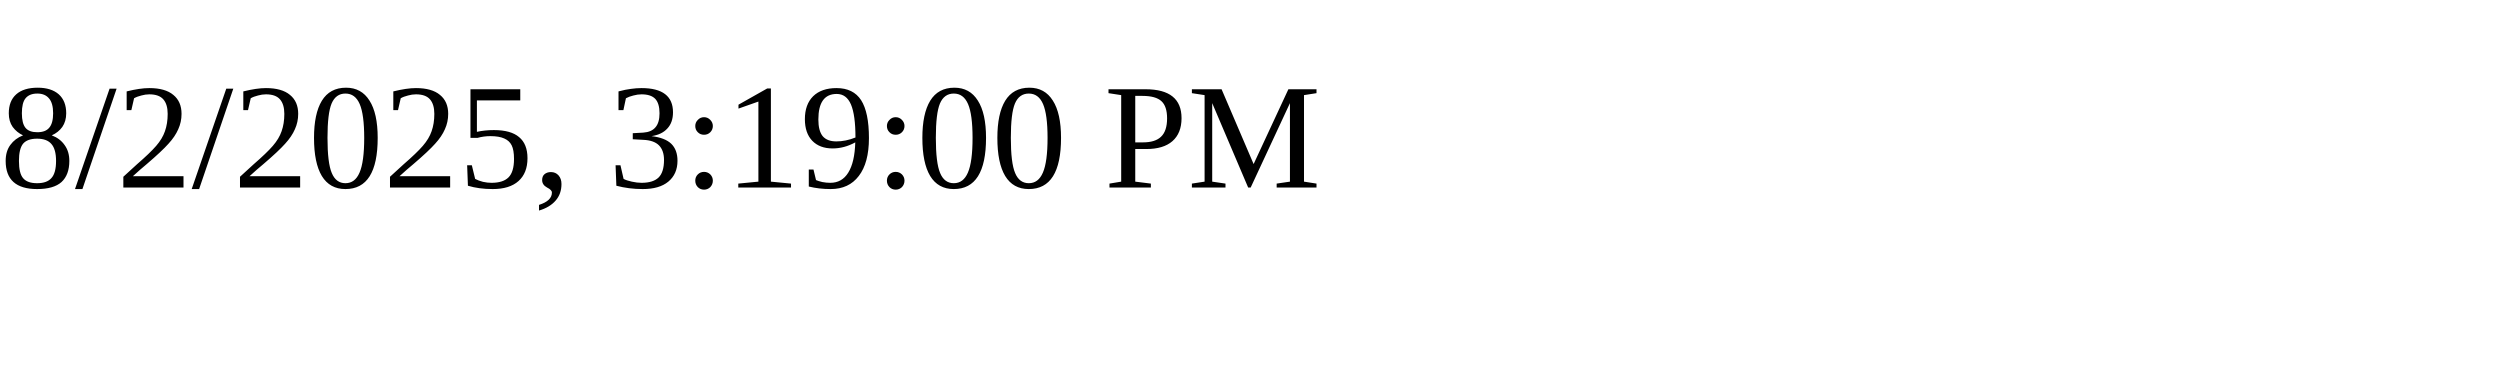
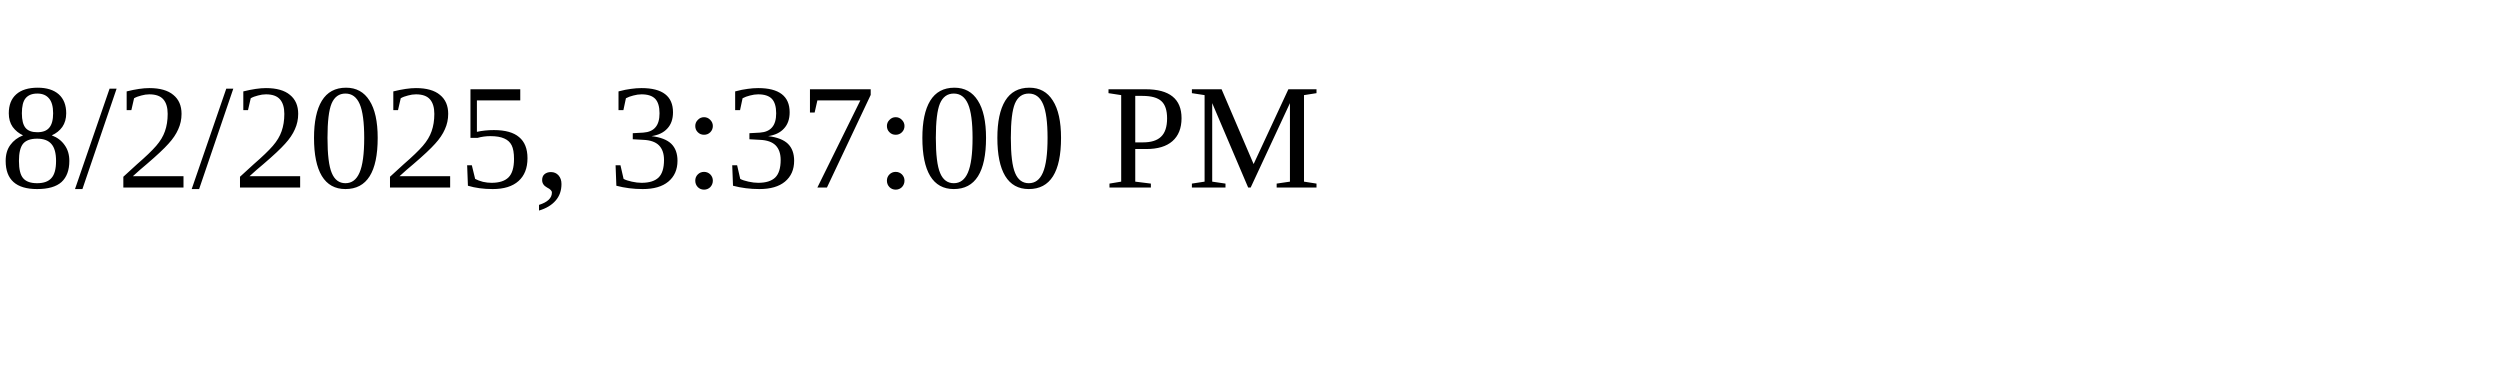
<svg xmlns="http://www.w3.org/2000/svg" height="30" width="200">
-   <text x="0" y="15">8/2/2025, 3:19:00 PM</text>
+   <text x="0" y="15">8/2/2025, 3:37:00 PM</text>
</svg>
